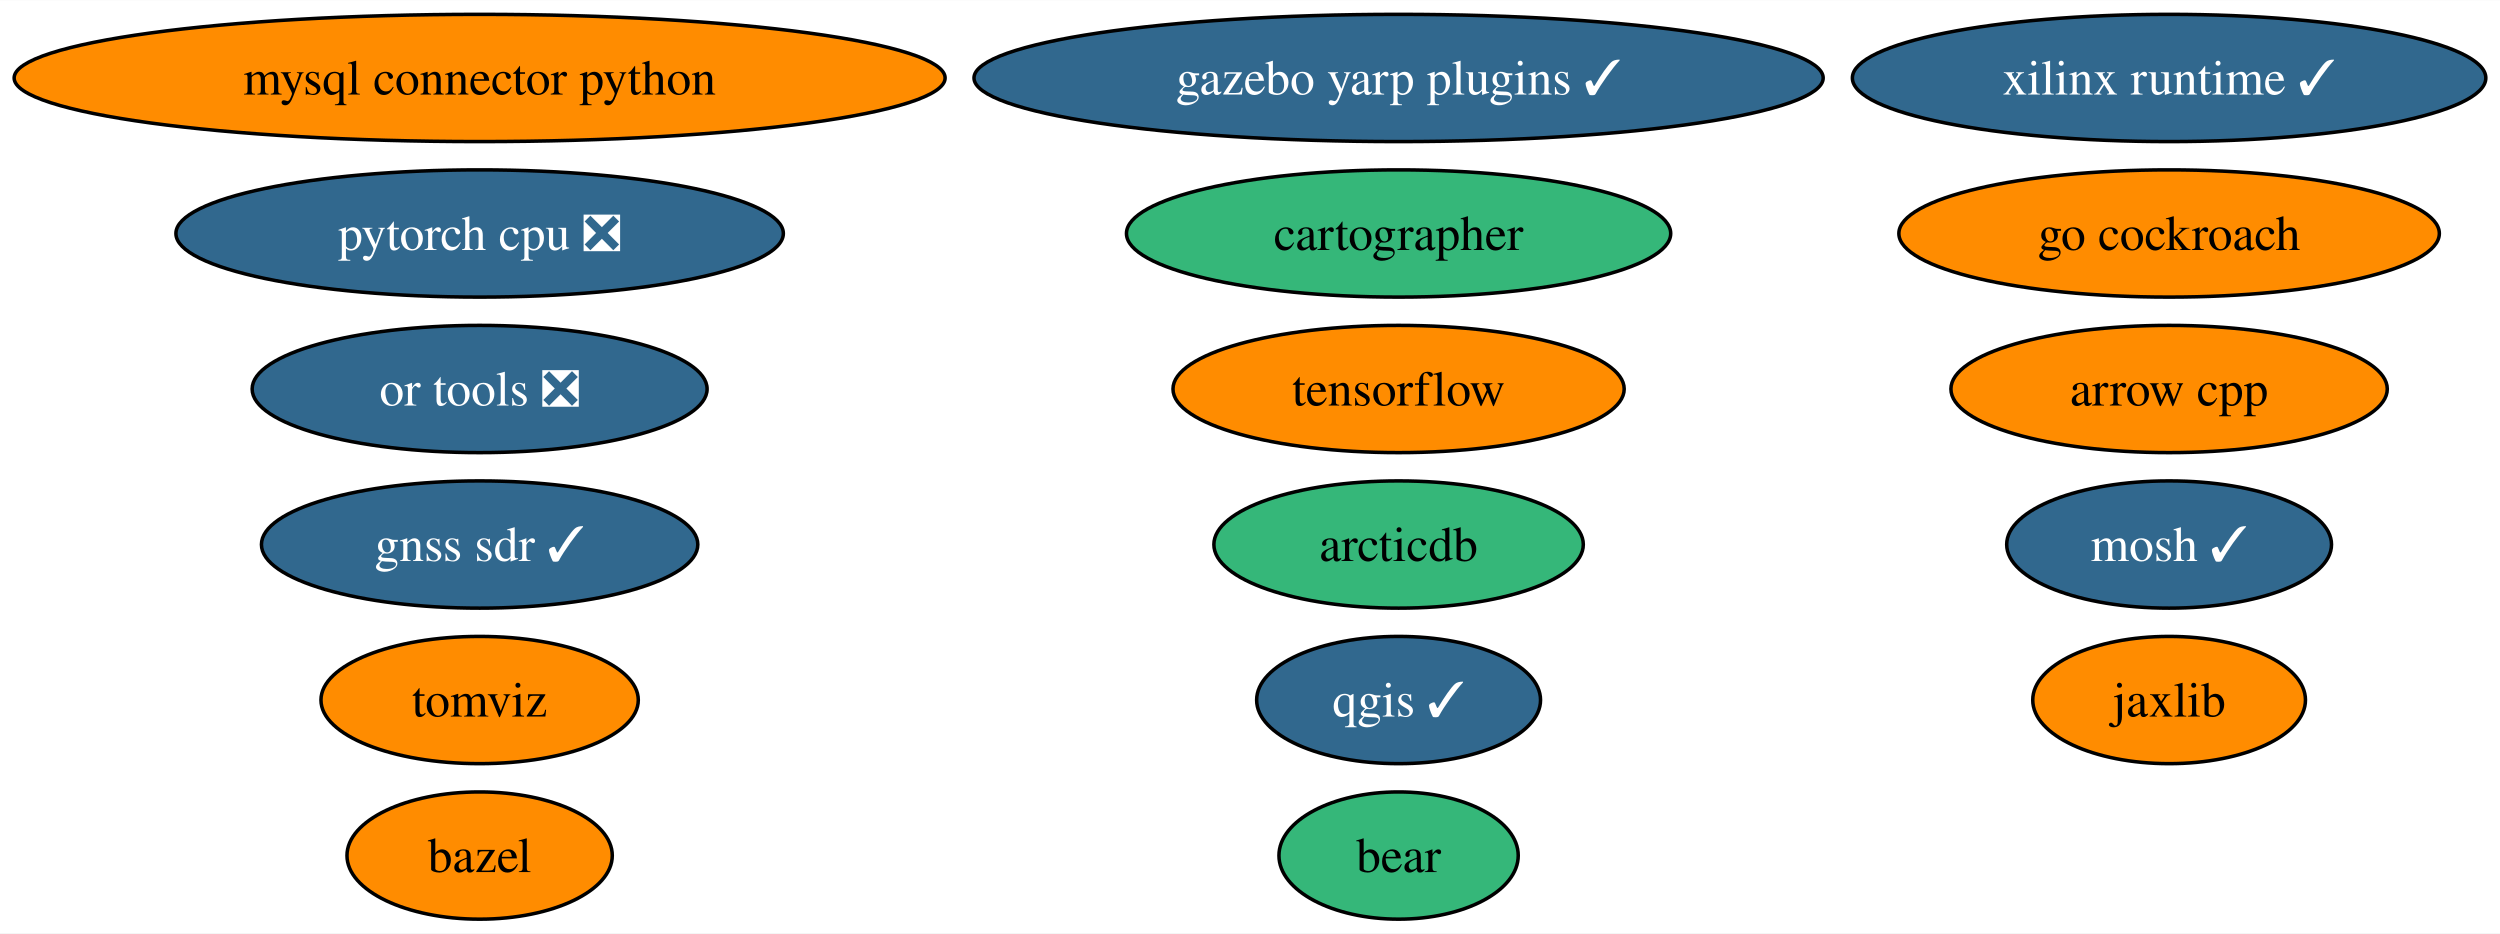
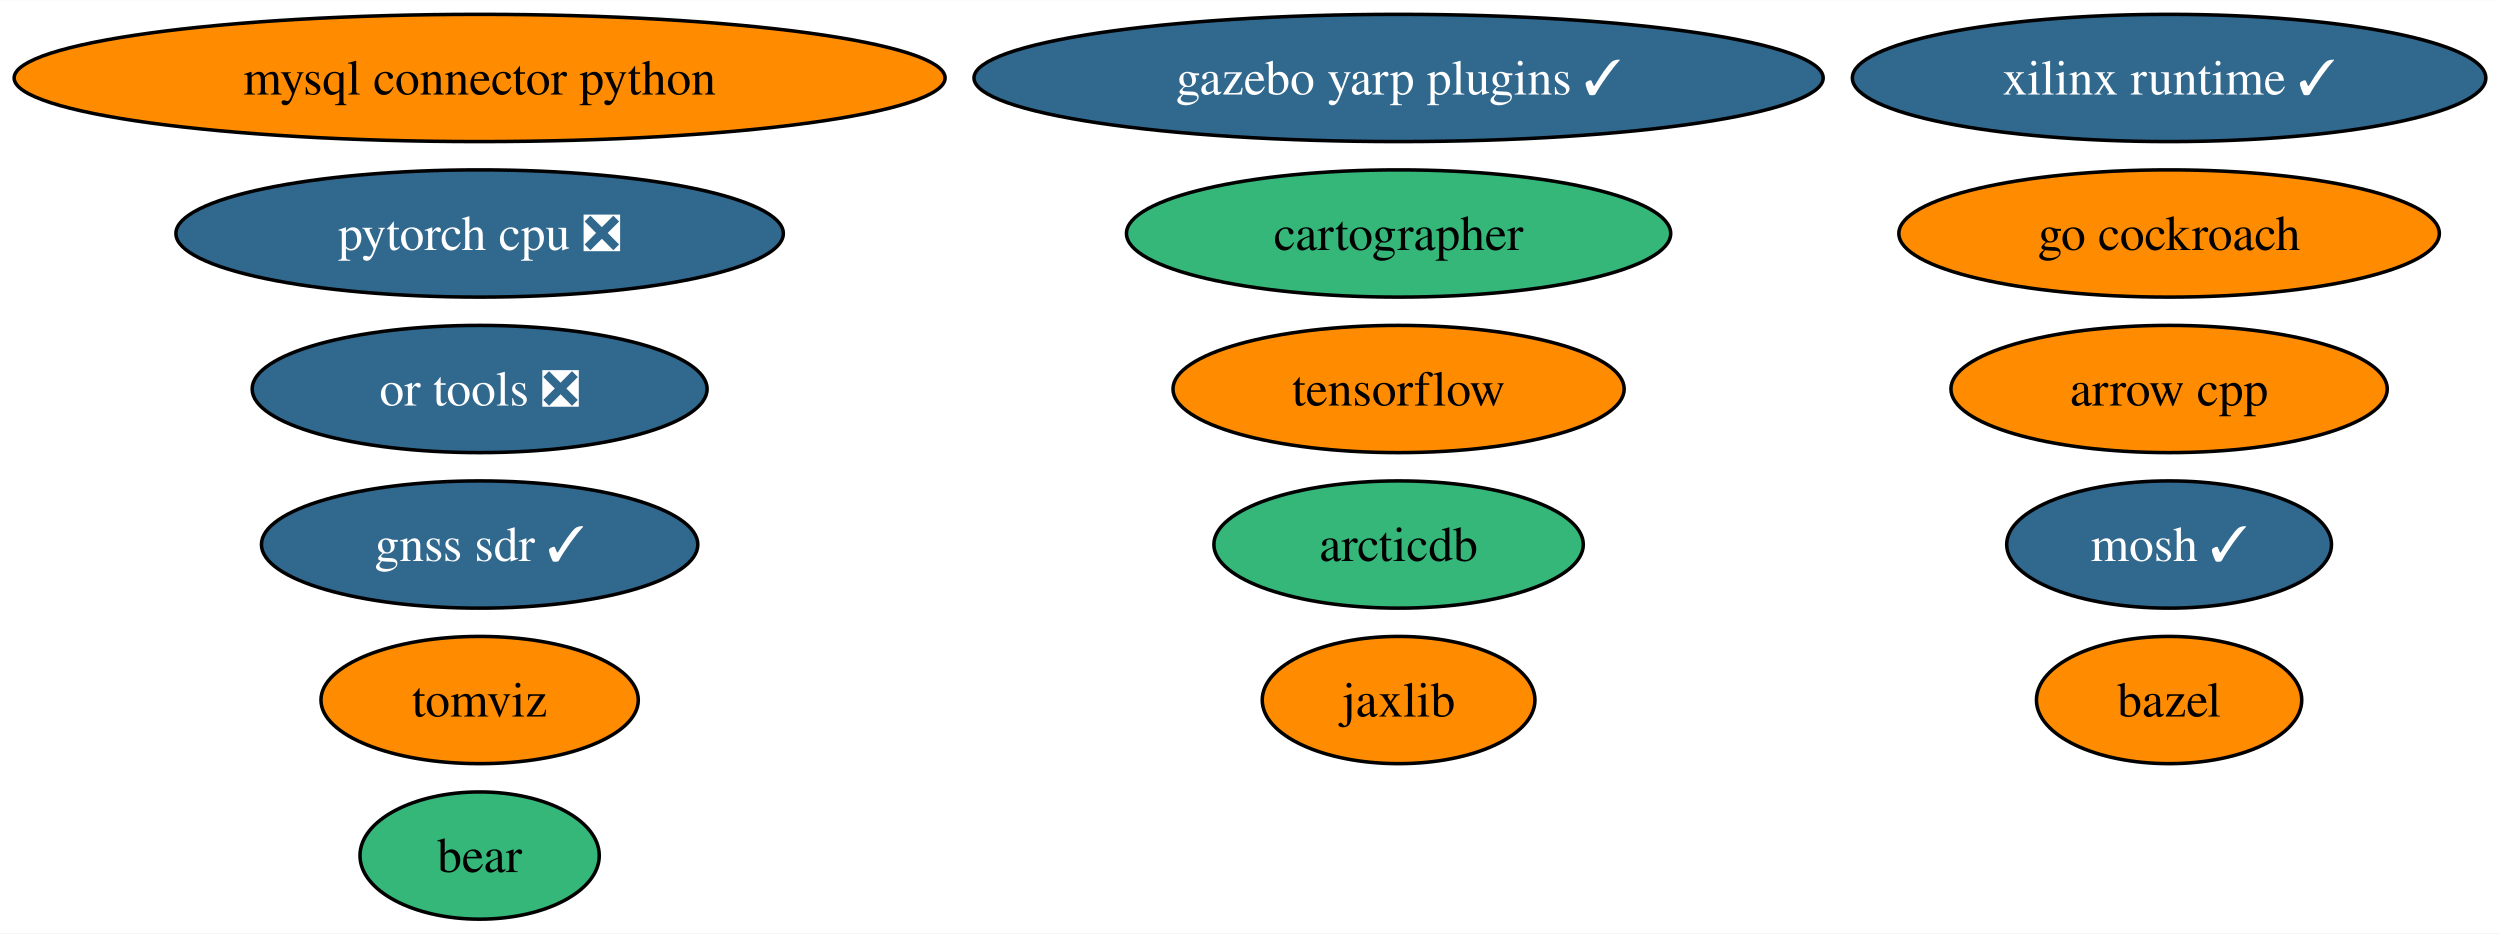
<svg xmlns="http://www.w3.org/2000/svg" xmlns:xlink="http://www.w3.org/1999/xlink" width="707pt" height="264pt" viewBox="0.00 0.00 707.32 264.00">
  <g id="graph0" class="graph" transform="scale(1 1) rotate(0) translate(4 260)">
    <polygon fill="white" stroke="none" points="-4,4 -4,-260 703.32,-260 703.32,4 -4,4" />
    <g id="node1" class="node">
      <g id="a_node1">
        <a xlink:href="https://github.com/conda-forge/arrow-cpp-feedstock" xlink:title="arrow cpp">
          <ellipse fill="#ff8c00" stroke="black" cx="609.7" cy="-150" rx="61.73" ry="18" />
          <text text-anchor="middle" x="609.7" y="-145.32" font-family="Times,serif" font-size="14.00">arrow cpp</text>
        </a>
      </g>
    </g>
    <g id="node2" class="node">
      <g id="a_node2">
        <a xlink:href="https://github.com/conda-forge/bazel-feedstock" xlink:title="bazel">
-           <ellipse fill="#ff8c00" stroke="black" cx="131.7" cy="-18" rx="37.53" ry="18" />
-           <text text-anchor="middle" x="131.7" y="-13.32" font-family="Times,serif" font-size="14.00">bazel</text>
+           <ellipse fill="#ff8c00" stroke="black" cx="609.7" cy="-62" rx="37.53" ry="18" />
+           <text text-anchor="middle" x="609.7" y="-57.33" font-family="Times,serif" font-size="14.00">bazel</text>
        </a>
      </g>
    </g>
    <g id="node3" class="node">
      <g id="a_node3">
        <a xlink:href="https://github.com/conda-forge/mosh-feedstock/pull/36" xlink:title="mosh ✓">
          <ellipse fill="#31688e" stroke="black" cx="609.7" cy="-106" rx="45.95" ry="18" />
          <text text-anchor="middle" x="609.7" y="-101.33" font-family="Times,serif" font-size="14.00" fill="white">mosh ✓</text>
        </a>
      </g>
    </g>
    <g id="node4" class="node">
      <g id="a_node4">
        <a xlink:href="https://github.com/conda-forge/mysql-connector-python-feedstock" xlink:title="mysql connector python">
          <ellipse fill="#ff8c00" stroke="black" cx="131.7" cy="-238" rx="131.7" ry="18" />
          <text text-anchor="middle" x="131.7" y="-233.32" font-family="Times,serif" font-size="14.00">mysql connector python</text>
        </a>
      </g>
    </g>
    <g id="node5" class="node">
      <g id="a_node5">
-         <a xlink:href="https://github.com/conda-forge/qgis-feedstock/pull/378" xlink:title="qgis ✓">
-           <ellipse fill="#31688e" stroke="black" cx="391.7" cy="-62" rx="40.16" ry="18" />
-           <text text-anchor="middle" x="391.7" y="-57.33" font-family="Times,serif" font-size="14.00" fill="white">qgis ✓</text>
-         </a>
-       </g>
-     </g>
-     <g id="node6" class="node">
-       <g id="a_node6">
        <a xlink:href="https://github.com/conda-forge/tensorflow-feedstock" xlink:title="tensorflow">
          <ellipse fill="#ff8c00" stroke="black" cx="391.7" cy="-150" rx="63.83" ry="18" />
          <text text-anchor="middle" x="391.7" y="-145.32" font-family="Times,serif" font-size="14.00">tensorflow</text>
        </a>
      </g>
    </g>
-     <g id="node7" class="node">
-       <g id="a_node7">
+     <g id="node6" class="node">
+       <g id="a_node6">
        <a xlink:href="https://github.com/conda-forge/pytorch-cpu-feedstock/pull/197" xlink:title="pytorch cpu ❎">
          <ellipse fill="#31688e" stroke="black" cx="131.7" cy="-194" rx="85.93" ry="18" />
          <text text-anchor="middle" x="131.7" y="-189.32" font-family="Times,serif" font-size="14.00" fill="white">pytorch cpu ❎</text>
        </a>
      </g>
    </g>
-     <g id="node8" class="node">
-       <g id="a_node8">
+     <g id="node7" class="node">
+       <g id="a_node7">
        <a xlink:href="https://github.com/conda-forge/jaxlib-feedstock" xlink:title="jaxlib">
-           <ellipse fill="#ff8c00" stroke="black" cx="609.7" cy="-62" rx="38.58" ry="18" />
-           <text text-anchor="middle" x="609.7" y="-57.33" font-family="Times,serif" font-size="14.00">jaxlib</text>
+           <ellipse fill="#ff8c00" stroke="black" cx="391.7" cy="-62" rx="38.58" ry="18" />
+           <text text-anchor="middle" x="391.7" y="-57.33" font-family="Times,serif" font-size="14.00">jaxlib</text>
        </a>
      </g>
    </g>
-     <g id="node9" class="node">
-       <g id="a_node9">
+     <g id="node8" class="node">
+       <g id="a_node8">
        <a xlink:href="https://github.com/conda-forge/go-cockroach-feedstock" xlink:title="go cockroach">
          <ellipse fill="#ff8c00" stroke="black" cx="609.7" cy="-194" rx="76.46" ry="18" />
          <text text-anchor="middle" x="609.7" y="-189.32" font-family="Times,serif" font-size="14.00">go cockroach</text>
        </a>
      </g>
    </g>
-     <g id="node10" class="node">
-       <g id="a_node10">
+     <g id="node9" class="node">
+       <g id="a_node9">
        <a xlink:href="https://github.com/conda-forge/cartographer-feedstock" xlink:title="cartographer">
          <ellipse fill="#35b779" stroke="black" cx="391.7" cy="-194" rx="76.99" ry="18" />
          <text text-anchor="middle" x="391.7" y="-189.32" font-family="Times,serif" font-size="14.00">cartographer</text>
        </a>
      </g>
    </g>
-     <g id="node11" class="node">
-       <g id="a_node11">
+     <g id="node10" class="node">
+       <g id="a_node10">
        <a xlink:href="https://github.com/conda-forge/tomviz-feedstock" xlink:title="tomviz">
          <ellipse fill="#ff8c00" stroke="black" cx="131.7" cy="-62" rx="44.89" ry="18" />
          <text text-anchor="middle" x="131.7" y="-57.33" font-family="Times,serif" font-size="14.00">tomviz</text>
        </a>
      </g>
    </g>
-     <g id="node12" class="node">
-       <g id="a_node12">
+     <g id="node11" class="node">
+       <g id="a_node11">
        <a xlink:href="https://github.com/conda-forge/or-tools-feedstock/pull/52" xlink:title="or tools ❎">
          <ellipse fill="#31688e" stroke="black" cx="131.7" cy="-150" rx="64.36" ry="18" />
          <text text-anchor="middle" x="131.7" y="-145.32" font-family="Times,serif" font-size="14.00" fill="white">or tools ❎</text>
        </a>
      </g>
    </g>
-     <g id="node13" class="node">
-       <g id="a_node13">
+     <g id="node12" class="node">
+       <g id="a_node12">
        <a xlink:href="https://github.com/conda-forge/bear-feedstock" xlink:title="bear">
-           <ellipse fill="#35b779" stroke="black" cx="391.7" cy="-18" rx="33.85" ry="18" />
-           <text text-anchor="middle" x="391.7" y="-13.32" font-family="Times,serif" font-size="14.00">bear</text>
+           <ellipse fill="#35b779" stroke="black" cx="131.7" cy="-18" rx="33.85" ry="18" />
+           <text text-anchor="middle" x="131.7" y="-13.32" font-family="Times,serif" font-size="14.00">bear</text>
        </a>
      </g>
    </g>
-     <g id="node14" class="node">
-       <g id="a_node14">
+     <g id="node13" class="node">
+       <g id="a_node13">
        <a xlink:href="https://github.com/conda-forge/xilinx-runtime-feedstock/pull/28" xlink:title="xilinx runtime ✓">
          <ellipse fill="#31688e" stroke="black" cx="609.7" cy="-238" rx="89.61" ry="18" />
          <text text-anchor="middle" x="609.7" y="-233.32" font-family="Times,serif" font-size="14.00" fill="white">xilinx runtime ✓</text>
        </a>
      </g>
    </g>
-     <g id="node15" class="node">
-       <g id="a_node15">
+     <g id="node14" class="node">
+       <g id="a_node14">
        <a xlink:href="https://github.com/conda-forge/gazebo-yarp-plugins-feedstock/pull/17" xlink:title="gazebo yarp plugins ✓">
          <ellipse fill="#31688e" stroke="black" cx="391.7" cy="-238" rx="120.13" ry="18" />
          <text text-anchor="middle" x="391.7" y="-233.32" font-family="Times,serif" font-size="14.00" fill="white">gazebo yarp plugins ✓</text>
        </a>
      </g>
    </g>
-     <g id="node16" class="node">
-       <g id="a_node16">
+     <g id="node15" class="node">
+       <g id="a_node15">
        <a xlink:href="https://github.com/conda-forge/arcticdb-feedstock" xlink:title="arcticdb">
          <ellipse fill="#35b779" stroke="black" cx="391.7" cy="-106" rx="52.26" ry="18" />
          <text text-anchor="middle" x="391.7" y="-101.33" font-family="Times,serif" font-size="14.00">arcticdb</text>
        </a>
      </g>
    </g>
-     <g id="node17" class="node">
-       <g id="a_node17">
+     <g id="node16" class="node">
+       <g id="a_node16">
        <a xlink:href="https://github.com/conda-forge/gnss-sdr-feedstock/pull/11" xlink:title="gnss sdr ✓">
          <ellipse fill="#31688e" stroke="black" cx="131.7" cy="-106" rx="61.73" ry="18" />
          <text text-anchor="middle" x="131.7" y="-101.33" font-family="Times,serif" font-size="14.00" fill="white">gnss sdr ✓</text>
        </a>
      </g>
    </g>
  </g>
</svg>
